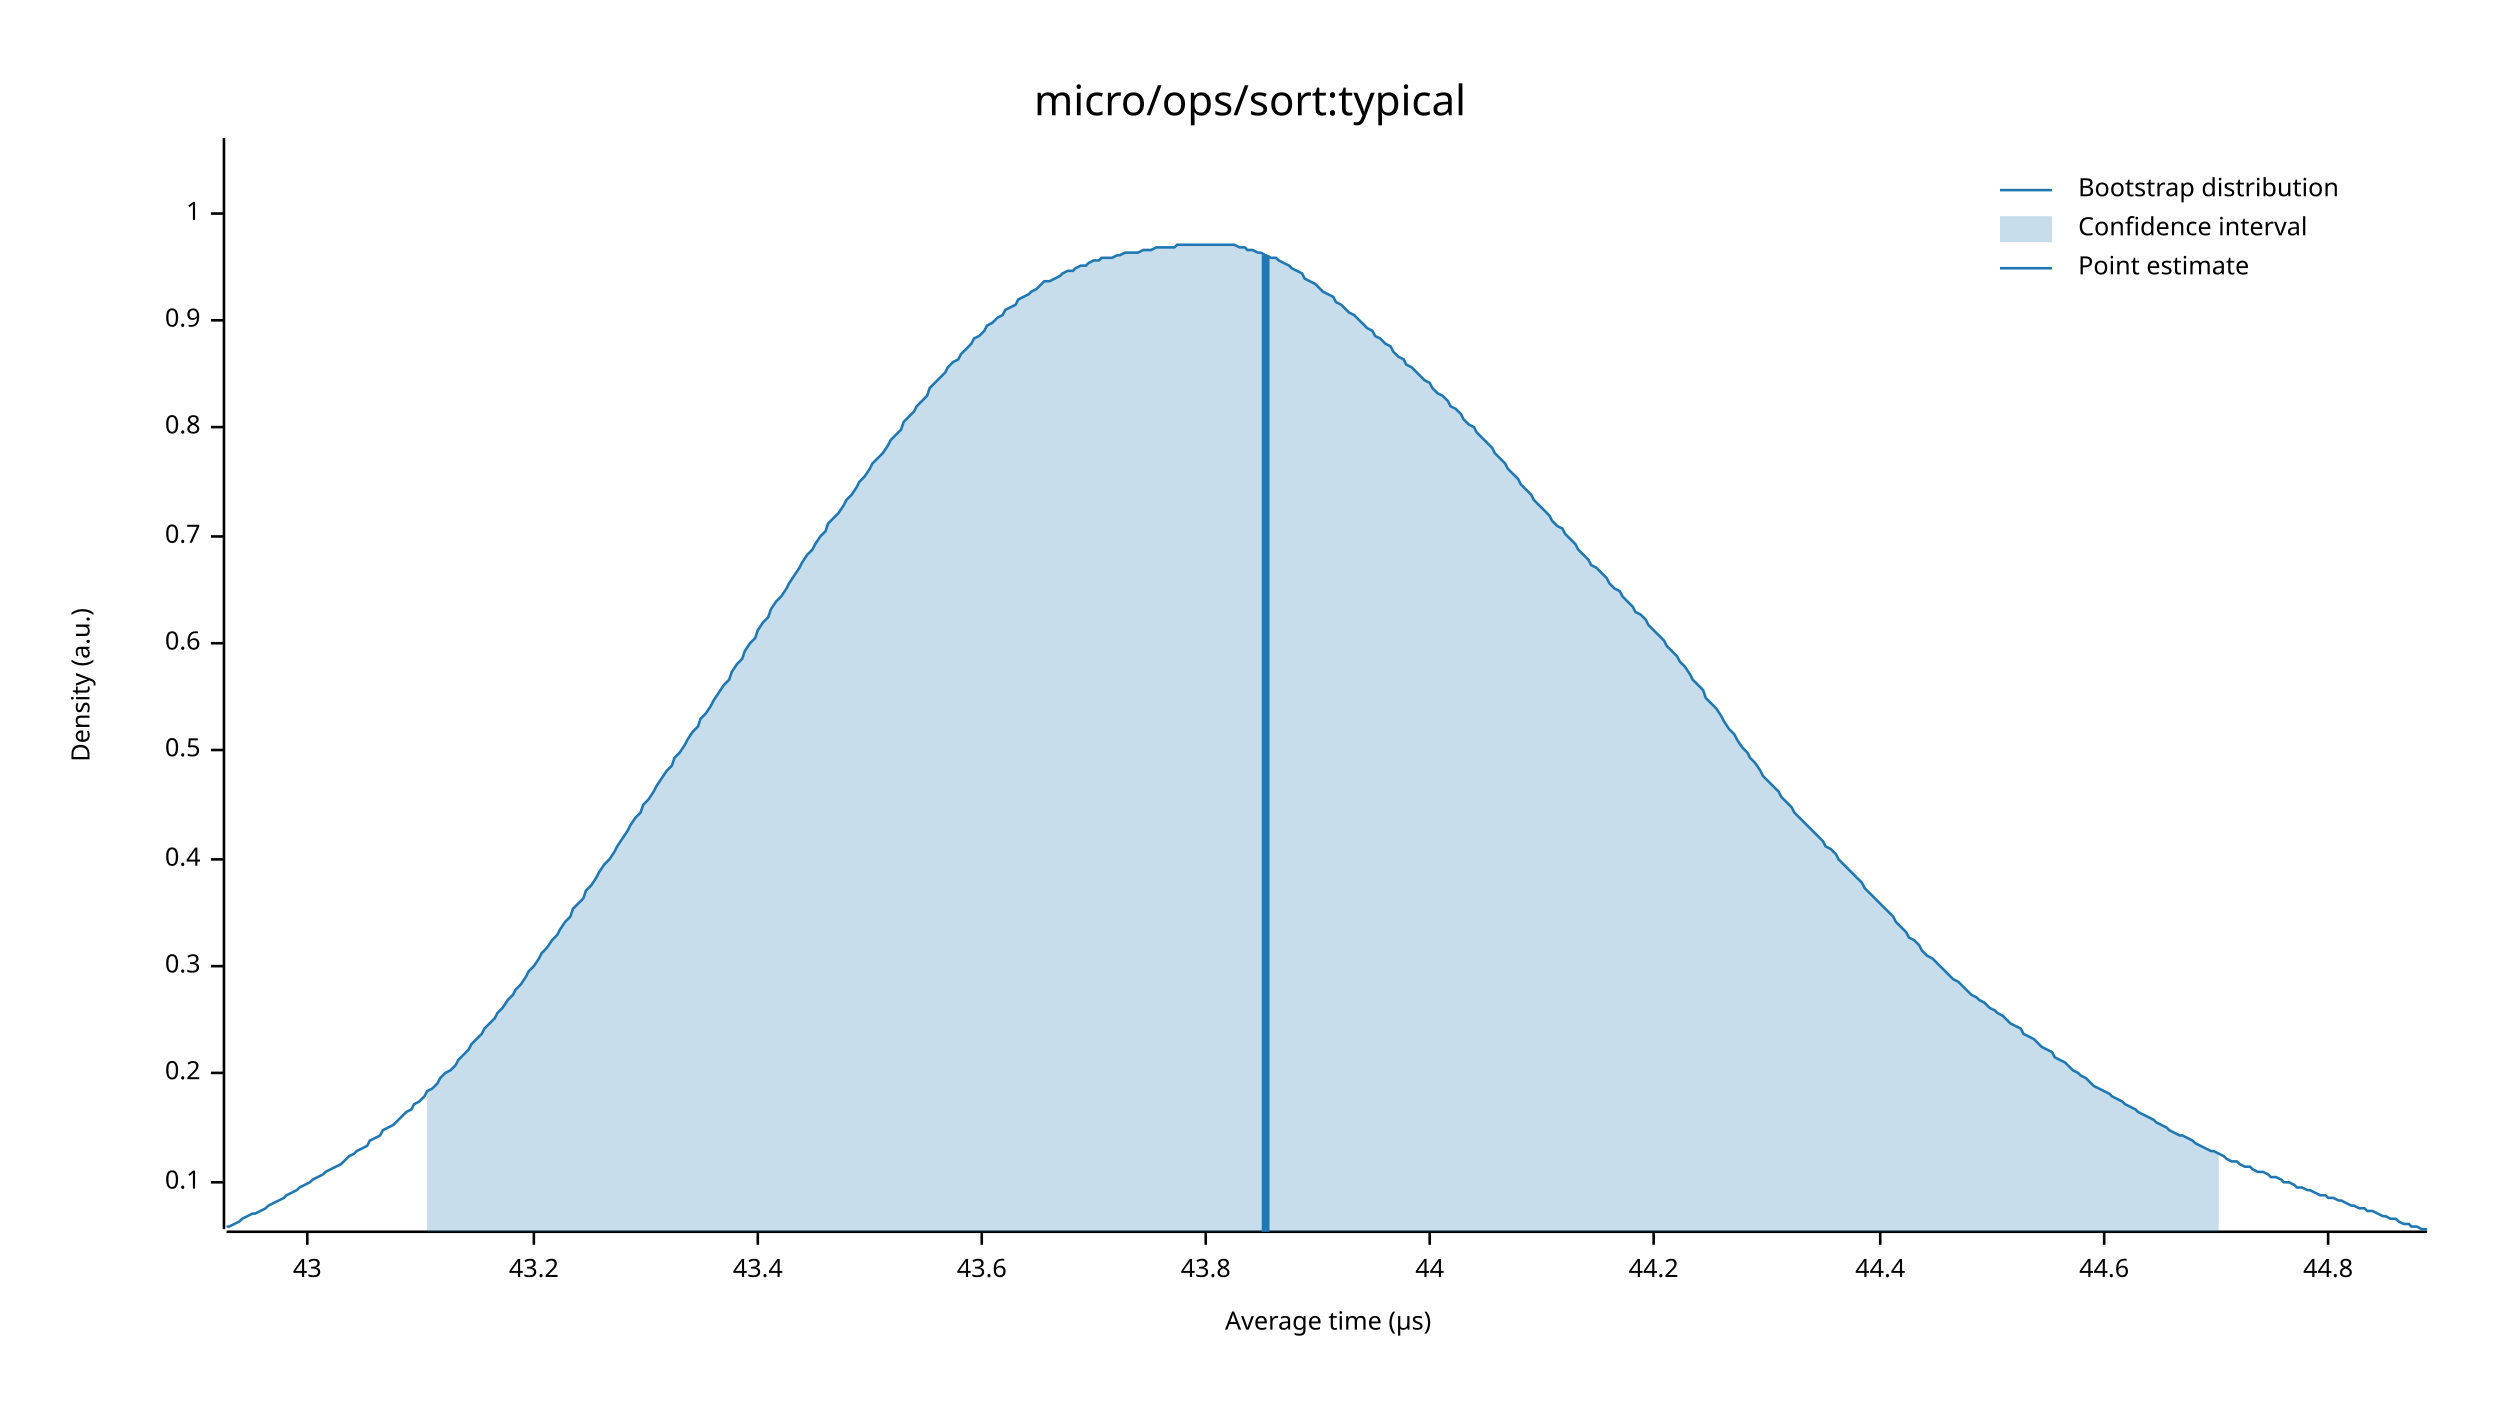
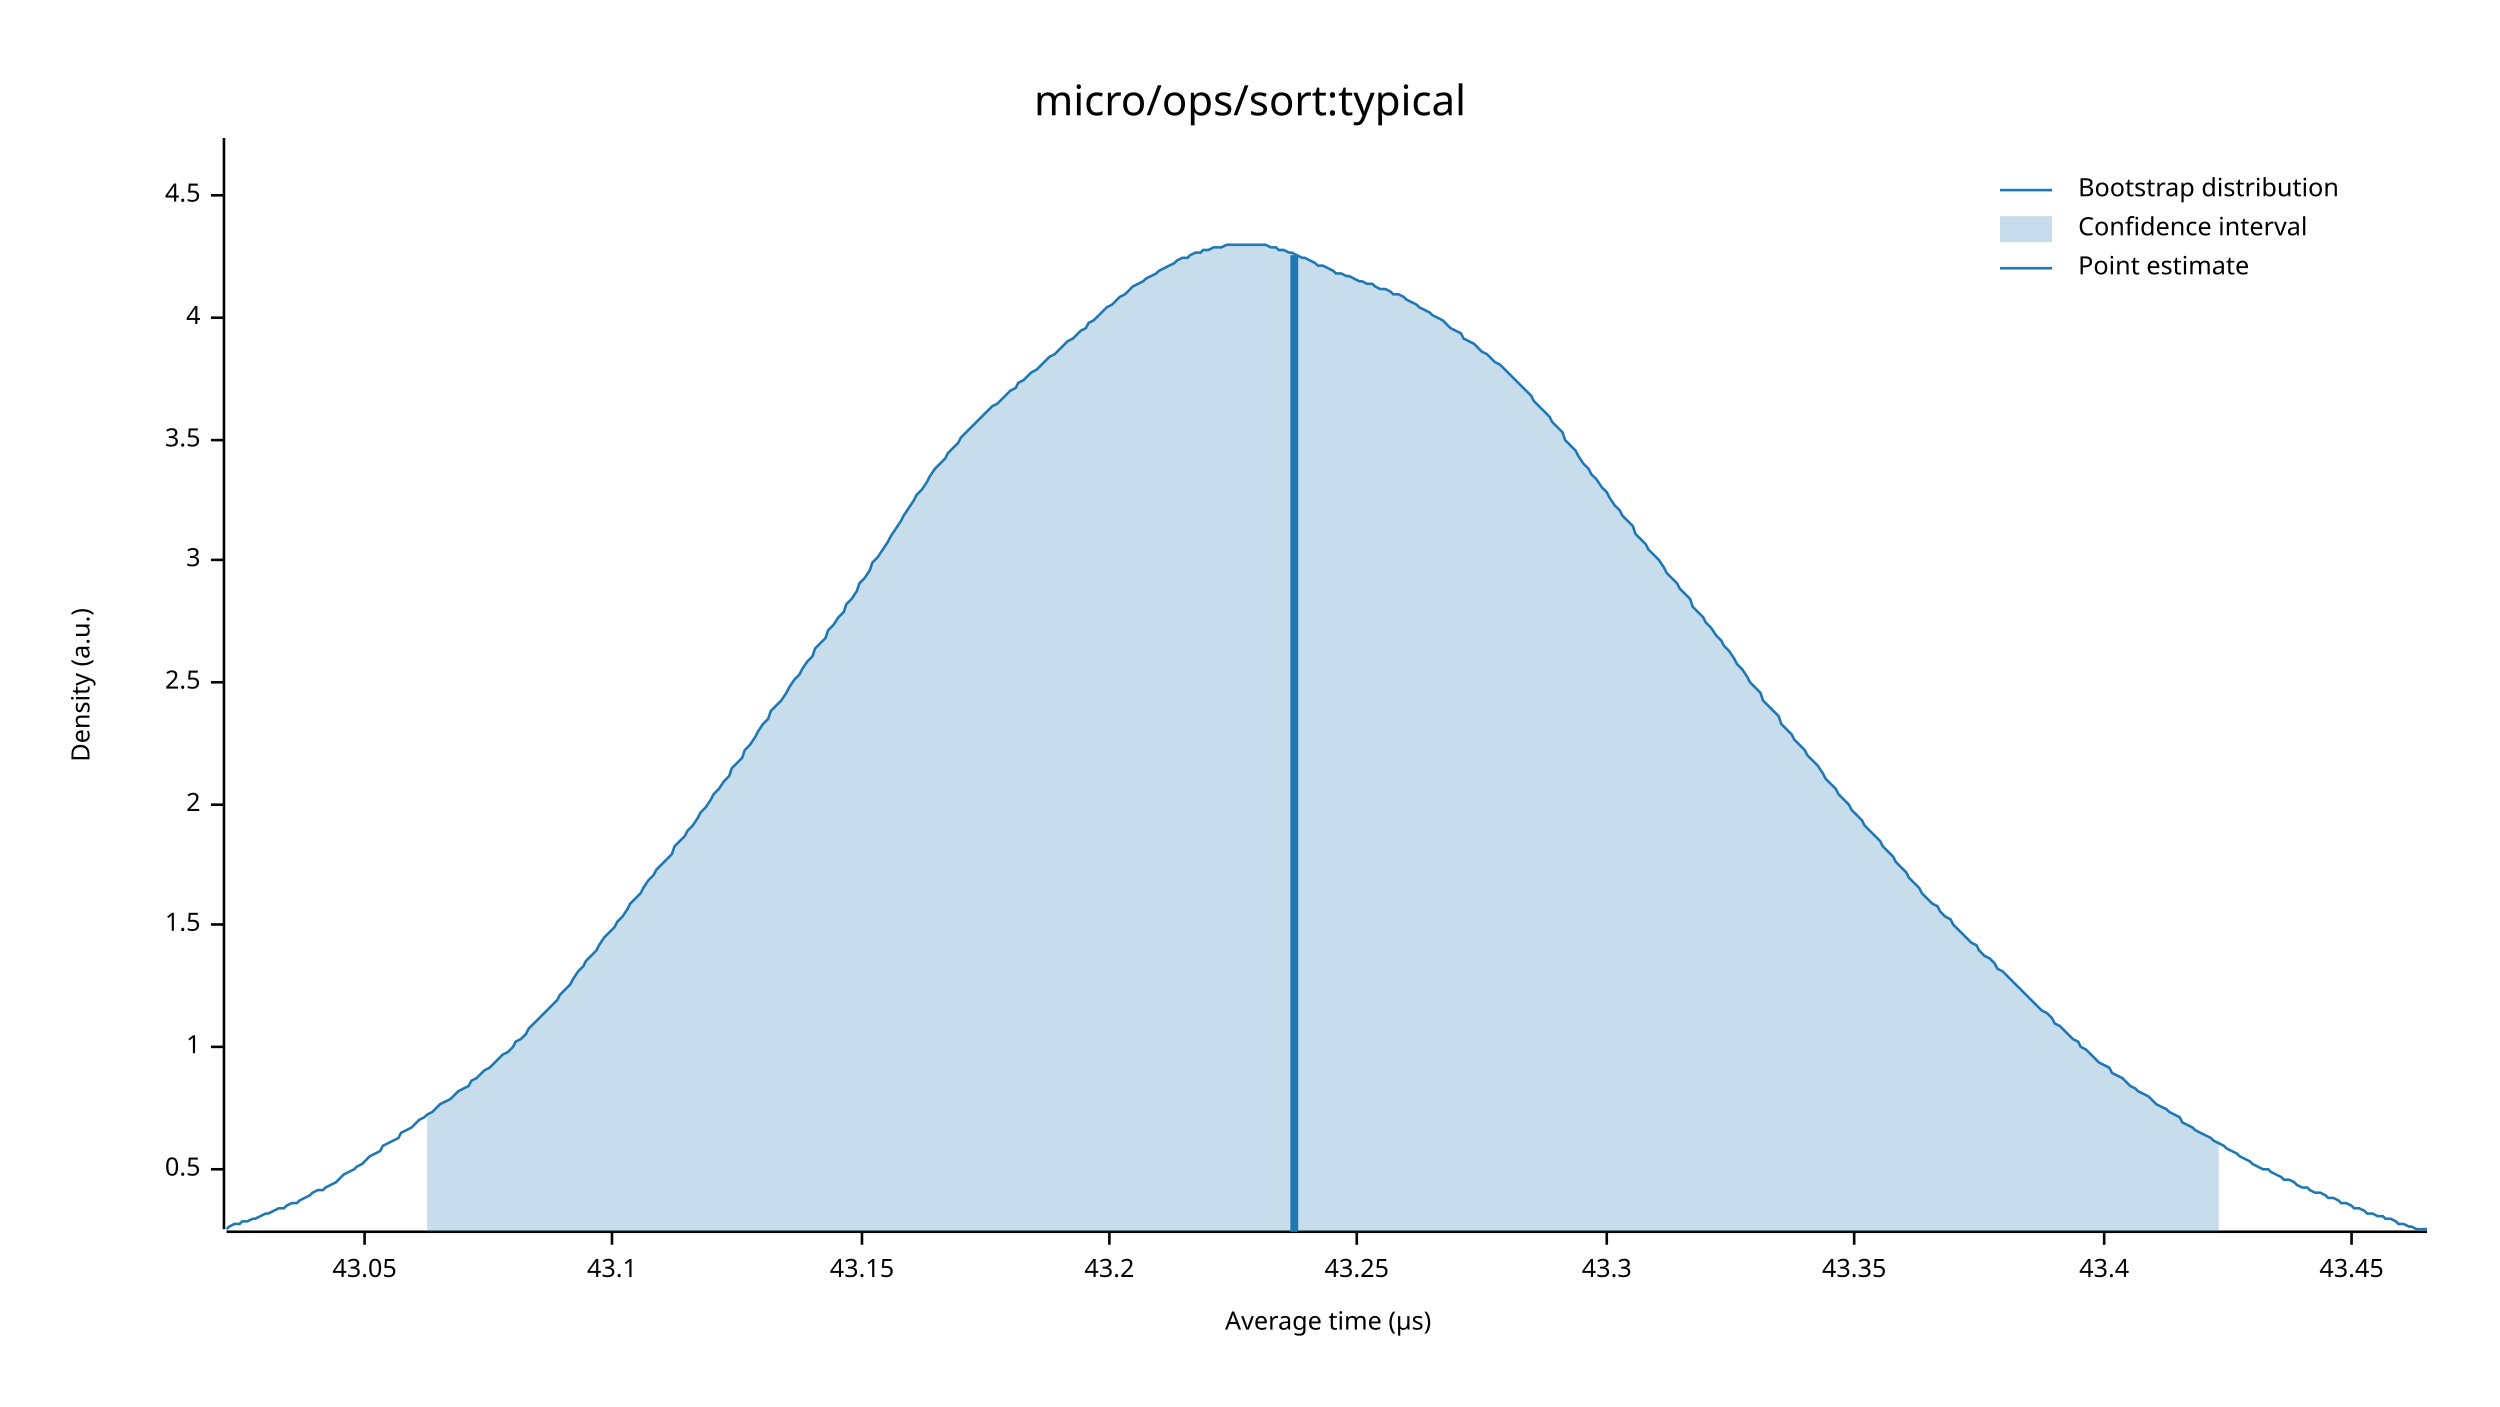
<svg xmlns="http://www.w3.org/2000/svg" width="960" height="540" viewBox="0 0 960 540">
  <text x="480" y="32" dy="0.76em" text-anchor="middle" font-family="sans-serif" font-size="16.129" opacity="1" fill="#000000">
micro/ops/sort:typical
</text>
  <text x="27" y="263" dy="0.76em" text-anchor="middle" font-family="sans-serif" font-size="9.677" opacity="1" fill="#000000" transform="rotate(270, 27, 263)">
Density (a.u.)
</text>
  <text x="510" y="513" dy="-0.5ex" text-anchor="middle" font-family="sans-serif" font-size="9.677" opacity="1" fill="#000000">
Average time (µs)
</text>
  <polyline fill="none" opacity="1" stroke="#000000" stroke-width="1" points="86,53 86,472 " />
-   <text x="77" y="454" dy="0.5ex" text-anchor="end" font-family="sans-serif" font-size="9.677" opacity="1" fill="#000000">
- 0.1
- </text>
-   <polyline fill="none" opacity="1" stroke="#000000" stroke-width="1" points="81,454 86,454 " />
-   <text x="77" y="412" dy="0.5ex" text-anchor="end" font-family="sans-serif" font-size="9.677" opacity="1" fill="#000000">
- 0.2
- </text>
-   <polyline fill="none" opacity="1" stroke="#000000" stroke-width="1" points="81,412 86,412 " />
-   <text x="77" y="371" dy="0.5ex" text-anchor="end" font-family="sans-serif" font-size="9.677" opacity="1" fill="#000000">
- 0.3
- </text>
-   <polyline fill="none" opacity="1" stroke="#000000" stroke-width="1" points="81,371 86,371 " />
-   <text x="77" y="330" dy="0.5ex" text-anchor="end" font-family="sans-serif" font-size="9.677" opacity="1" fill="#000000">
- 0.4
- </text>
-   <polyline fill="none" opacity="1" stroke="#000000" stroke-width="1" points="81,330 86,330 " />
-   <text x="77" y="288" dy="0.5ex" text-anchor="end" font-family="sans-serif" font-size="9.677" opacity="1" fill="#000000">
+   <text x="77" y="449" dy="0.5ex" text-anchor="end" font-family="sans-serif" font-size="9.677" opacity="1" fill="#000000">
0.5
</text>
-   <polyline fill="none" opacity="1" stroke="#000000" stroke-width="1" points="81,288 86,288 " />
-   <text x="77" y="247" dy="0.5ex" text-anchor="end" font-family="sans-serif" font-size="9.677" opacity="1" fill="#000000">
- 0.6
- </text>
-   <polyline fill="none" opacity="1" stroke="#000000" stroke-width="1" points="81,247 86,247 " />
-   <text x="77" y="206" dy="0.5ex" text-anchor="end" font-family="sans-serif" font-size="9.677" opacity="1" fill="#000000">
- 0.7
- </text>
-   <polyline fill="none" opacity="1" stroke="#000000" stroke-width="1" points="81,206 86,206 " />
-   <text x="77" y="164" dy="0.5ex" text-anchor="end" font-family="sans-serif" font-size="9.677" opacity="1" fill="#000000">
- 0.8
- </text>
-   <polyline fill="none" opacity="1" stroke="#000000" stroke-width="1" points="81,164 86,164 " />
-   <text x="77" y="123" dy="0.5ex" text-anchor="end" font-family="sans-serif" font-size="9.677" opacity="1" fill="#000000">
- 0.9
- </text>
-   <polyline fill="none" opacity="1" stroke="#000000" stroke-width="1" points="81,123 86,123 " />
-   <text x="77" y="82" dy="0.5ex" text-anchor="end" font-family="sans-serif" font-size="9.677" opacity="1" fill="#000000">
+   <polyline fill="none" opacity="1" stroke="#000000" stroke-width="1" points="81,449 86,449 " />
+   <text x="77" y="402" dy="0.5ex" text-anchor="end" font-family="sans-serif" font-size="9.677" opacity="1" fill="#000000">
1
</text>
-   <polyline fill="none" opacity="1" stroke="#000000" stroke-width="1" points="81,82 86,82 " />
+   <polyline fill="none" opacity="1" stroke="#000000" stroke-width="1" points="81,402 86,402 " />
+   <text x="77" y="355" dy="0.5ex" text-anchor="end" font-family="sans-serif" font-size="9.677" opacity="1" fill="#000000">
+ 1.5
+ </text>
+   <polyline fill="none" opacity="1" stroke="#000000" stroke-width="1" points="81,355 86,355 " />
+   <text x="77" y="309" dy="0.5ex" text-anchor="end" font-family="sans-serif" font-size="9.677" opacity="1" fill="#000000">
+ 2
+ </text>
+   <polyline fill="none" opacity="1" stroke="#000000" stroke-width="1" points="81,309 86,309 " />
+   <text x="77" y="262" dy="0.5ex" text-anchor="end" font-family="sans-serif" font-size="9.677" opacity="1" fill="#000000">
+ 2.5
+ </text>
+   <polyline fill="none" opacity="1" stroke="#000000" stroke-width="1" points="81,262 86,262 " />
+   <text x="77" y="215" dy="0.5ex" text-anchor="end" font-family="sans-serif" font-size="9.677" opacity="1" fill="#000000">
+ 3
+ </text>
+   <polyline fill="none" opacity="1" stroke="#000000" stroke-width="1" points="81,215 86,215 " />
+   <text x="77" y="169" dy="0.5ex" text-anchor="end" font-family="sans-serif" font-size="9.677" opacity="1" fill="#000000">
+ 3.5
+ </text>
+   <polyline fill="none" opacity="1" stroke="#000000" stroke-width="1" points="81,169 86,169 " />
+   <text x="77" y="122" dy="0.5ex" text-anchor="end" font-family="sans-serif" font-size="9.677" opacity="1" fill="#000000">
+ 4
+ </text>
+   <polyline fill="none" opacity="1" stroke="#000000" stroke-width="1" points="81,122 86,122 " />
+   <text x="77" y="75" dy="0.5ex" text-anchor="end" font-family="sans-serif" font-size="9.677" opacity="1" fill="#000000">
+ 4.5
+ </text>
+   <polyline fill="none" opacity="1" stroke="#000000" stroke-width="1" points="81,75 86,75 " />
  <polyline fill="none" opacity="1" stroke="#000000" stroke-width="1" points="87,473 932,473 " />
-   <text x="118" y="483" dy="0.76em" text-anchor="middle" font-family="sans-serif" font-size="9.677" opacity="1" fill="#000000">
- 43
+   <text x="140" y="483" dy="0.76em" text-anchor="middle" font-family="sans-serif" font-size="9.677" opacity="1" fill="#000000">
+ 43.05
</text>
-   <polyline fill="none" opacity="1" stroke="#000000" stroke-width="1" points="118,473 118,478 " />
-   <text x="205" y="483" dy="0.76em" text-anchor="middle" font-family="sans-serif" font-size="9.677" opacity="1" fill="#000000">
+   <polyline fill="none" opacity="1" stroke="#000000" stroke-width="1" points="140,473 140,478 " />
+   <text x="235" y="483" dy="0.76em" text-anchor="middle" font-family="sans-serif" font-size="9.677" opacity="1" fill="#000000">
+ 43.1
+ </text>
+   <polyline fill="none" opacity="1" stroke="#000000" stroke-width="1" points="235,473 235,478 " />
+   <text x="331" y="483" dy="0.76em" text-anchor="middle" font-family="sans-serif" font-size="9.677" opacity="1" fill="#000000">
+ 43.15
+ </text>
+   <polyline fill="none" opacity="1" stroke="#000000" stroke-width="1" points="331,473 331,478 " />
+   <text x="426" y="483" dy="0.76em" text-anchor="middle" font-family="sans-serif" font-size="9.677" opacity="1" fill="#000000">
43.2
</text>
-   <polyline fill="none" opacity="1" stroke="#000000" stroke-width="1" points="205,473 205,478 " />
-   <text x="291" y="483" dy="0.76em" text-anchor="middle" font-family="sans-serif" font-size="9.677" opacity="1" fill="#000000">
+   <polyline fill="none" opacity="1" stroke="#000000" stroke-width="1" points="426,473 426,478 " />
+   <text x="521" y="483" dy="0.76em" text-anchor="middle" font-family="sans-serif" font-size="9.677" opacity="1" fill="#000000">
+ 43.25
+ </text>
+   <polyline fill="none" opacity="1" stroke="#000000" stroke-width="1" points="521,473 521,478 " />
+   <text x="617" y="483" dy="0.76em" text-anchor="middle" font-family="sans-serif" font-size="9.677" opacity="1" fill="#000000">
+ 43.3
+ </text>
+   <polyline fill="none" opacity="1" stroke="#000000" stroke-width="1" points="617,473 617,478 " />
+   <text x="712" y="483" dy="0.76em" text-anchor="middle" font-family="sans-serif" font-size="9.677" opacity="1" fill="#000000">
+ 43.35
+ </text>
+   <polyline fill="none" opacity="1" stroke="#000000" stroke-width="1" points="712,473 712,478 " />
+   <text x="808" y="483" dy="0.76em" text-anchor="middle" font-family="sans-serif" font-size="9.677" opacity="1" fill="#000000">
43.4
</text>
-   <polyline fill="none" opacity="1" stroke="#000000" stroke-width="1" points="291,473 291,478 " />
-   <text x="377" y="483" dy="0.76em" text-anchor="middle" font-family="sans-serif" font-size="9.677" opacity="1" fill="#000000">
- 43.6
+   <polyline fill="none" opacity="1" stroke="#000000" stroke-width="1" points="808,473 808,478 " />
+   <text x="903" y="483" dy="0.76em" text-anchor="middle" font-family="sans-serif" font-size="9.677" opacity="1" fill="#000000">
+ 43.45
</text>
-   <polyline fill="none" opacity="1" stroke="#000000" stroke-width="1" points="377,473 377,478 " />
-   <text x="463" y="483" dy="0.76em" text-anchor="middle" font-family="sans-serif" font-size="9.677" opacity="1" fill="#000000">
- 43.8
- </text>
-   <polyline fill="none" opacity="1" stroke="#000000" stroke-width="1" points="463,473 463,478 " />
-   <text x="549" y="483" dy="0.76em" text-anchor="middle" font-family="sans-serif" font-size="9.677" opacity="1" fill="#000000">
- 44
- </text>
-   <polyline fill="none" opacity="1" stroke="#000000" stroke-width="1" points="549,473 549,478 " />
-   <text x="635" y="483" dy="0.76em" text-anchor="middle" font-family="sans-serif" font-size="9.677" opacity="1" fill="#000000">
- 44.2
- </text>
-   <polyline fill="none" opacity="1" stroke="#000000" stroke-width="1" points="635,473 635,478 " />
-   <text x="722" y="483" dy="0.76em" text-anchor="middle" font-family="sans-serif" font-size="9.677" opacity="1" fill="#000000">
- 44.4
- </text>
-   <polyline fill="none" opacity="1" stroke="#000000" stroke-width="1" points="722,473 722,478 " />
-   <text x="808" y="483" dy="0.76em" text-anchor="middle" font-family="sans-serif" font-size="9.677" opacity="1" fill="#000000">
- 44.6
- </text>
-   <polyline fill="none" opacity="1" stroke="#000000" stroke-width="1" points="808,473 808,478 " />
-   <text x="894" y="483" dy="0.76em" text-anchor="middle" font-family="sans-serif" font-size="9.677" opacity="1" fill="#000000">
- 44.8
- </text>
-   <polyline fill="none" opacity="1" stroke="#000000" stroke-width="1" points="894,473 894,478 " />
-   <polyline fill="none" opacity="1" stroke="#1F78B4" stroke-width="1" points="87,471 88,471 90,470 92,469 93,468 95,467 97,466 98,466 100,465 102,464 103,463 105,462 107,461 109,460 110,459 112,458 114,457 115,456 117,455 119,454 120,453 122,452 124,451 125,450 127,449 129,448 131,447 132,446 134,444 136,443 137,442 139,441 141,440 142,438 144,437 146,436 147,434 149,433 151,432 153,430 154,429 156,427 158,426 159,424 161,423 163,421 164,419 166,418 168,416 169,414 171,412 173,411 175,409 176,407 178,405 180,403 181,401 183,399 185,397 186,395 188,393 190,391 191,389 193,387 195,384 197,382 198,380 200,378 202,375 203,373 205,371 207,368 208,366 210,364 212,361 214,359 215,357 217,354 219,352 220,349 222,347 224,345 225,342 227,340 229,337 230,335 232,332 234,330 236,327 237,325 239,322 241,319 242,317 244,314 246,312 247,309 249,307 251,304 252,302 254,299 256,296 258,294 259,291 261,289 263,286 264,284 266,281 268,279 269,276 271,274 273,271 274,269 276,266 278,263 280,261 281,258 283,255 285,253 286,250 288,247 290,245 291,242 293,239 295,237 296,234 298,231 300,229 302,226 303,224 305,221 307,218 308,216 310,213 312,211 313,209 315,206 317,204 318,201 320,199 322,197 324,194 325,192 327,190 329,187 330,185 332,183 334,180 335,178 337,176 339,174 341,171 342,169 344,167 346,165 347,162 349,160 351,158 352,156 354,154 356,152 357,149 359,147 361,145 363,143 364,141 366,139 368,138 369,136 371,134 373,132 374,130 376,129 378,127 379,125 381,124 383,122 385,121 386,119 388,118 390,117 391,115 393,114 395,113 396,112 398,111 400,109 401,108 403,108 405,107 407,106 408,105 410,104 412,104 413,103 415,102 417,102 418,101 420,100 422,100 423,99 425,99 427,99 429,98 430,98 432,97 434,97 435,97 437,97 439,96 440,96 442,96 444,95 445,95 447,95 449,95 451,95 452,94 454,94 456,94 457,94 459,94 461,94 462,94 464,94 466,94 468,94 469,94 471,94 473,94 474,94 476,95 478,95 479,96 481,96 483,97 484,97 486,98 488,99 490,99 491,100 493,101 495,102 496,103 498,104 500,105 501,107 503,108 505,109 506,110 508,112 510,113 512,114 513,116 515,117 517,119 518,120 520,121 522,123 523,124 525,126 527,127 528,129 530,130 532,132 534,133 535,135 537,137 539,138 540,140 542,141 544,143 545,144 547,146 549,147 550,149 552,151 554,152 556,154 557,156 559,157 561,159 562,161 564,163 566,164 567,166 569,168 571,170 573,172 574,174 576,176 578,178 579,180 581,182 583,184 584,186 586,188 588,190 589,192 591,194 593,196 595,198 596,200 598,202 600,203 601,205 603,207 605,209 606,211 608,213 610,215 611,217 613,218 615,220 617,222 618,224 620,226 622,227 623,229 625,231 627,233 628,235 630,236 632,238 633,240 635,242 637,244 639,246 640,248 642,250 644,252 645,254 647,256 649,259 650,261 652,263 654,265 655,268 657,270 659,272 661,275 662,277 664,280 666,282 667,284 669,287 671,289 672,291 674,293 676,296 677,298 679,300 681,302 683,304 684,306 686,308 688,310 689,312 691,314 693,316 694,317 696,319 698,321 700,323 701,325 703,326 705,328 706,330 708,332 710,334 711,335 713,337 715,339 716,341 718,343 720,345 722,347 723,348 725,350 727,352 728,354 730,356 732,358 733,360 735,361 737,363 738,365 740,367 742,368 744,370 745,371 747,373 749,375 750,376 752,377 754,379 755,380 757,382 759,383 760,384 762,385 764,387 766,388 767,389 769,390 771,392 772,393 774,394 776,395 777,397 779,398 781,399 782,400 784,402 786,403 788,404 789,406 791,407 793,408 794,409 796,411 798,412 799,413 801,414 803,416 804,417 806,418 808,419 810,420 811,421 813,422 815,423 816,424 818,425 820,426 821,427 823,428 825,429 827,430 828,431 830,432 832,433 833,434 835,435 837,436 838,436 840,437 842,438 843,439 845,440 847,441 849,442 850,442 852,443 854,444 855,445 857,446 859,446 860,447 862,448 864,448 865,449 867,450 869,450 871,451 872,452 874,452 876,453 877,454 879,454 881,455 882,456 884,456 886,457 887,457 889,458 891,459 893,459 894,460 896,460 898,461 899,461 901,462 903,463 904,463 906,464 908,464 909,465 911,465 913,466 915,467 916,467 918,468 920,468 921,469 923,470 925,470 926,471 928,471 930,472 932,472 " />
-   <polygon opacity="0.25" fill="#1F78B4" points="164,419 166,418 168,416 169,414 171,412 173,411 175,409 176,407 178,405 180,403 181,401 183,399 185,397 186,395 188,393 190,391 191,389 193,387 195,384 197,382 198,380 200,378 202,375 203,373 205,371 207,368 208,366 210,364 212,361 214,359 215,357 217,354 219,352 220,349 222,347 224,345 225,342 227,340 229,337 230,335 232,332 234,330 236,327 237,325 239,322 241,319 242,317 244,314 246,312 247,309 249,307 251,304 252,302 254,299 256,296 258,294 259,291 261,289 263,286 264,284 266,281 268,279 269,276 271,274 273,271 274,269 276,266 278,263 280,261 281,258 283,255 285,253 286,250 288,247 290,245 291,242 293,239 295,237 296,234 298,231 300,229 302,226 303,224 305,221 307,218 308,216 310,213 312,211 313,209 315,206 317,204 318,201 320,199 322,197 324,194 325,192 327,190 329,187 330,185 332,183 334,180 335,178 337,176 339,174 341,171 342,169 344,167 346,165 347,162 349,160 351,158 352,156 354,154 356,152 357,149 359,147 361,145 363,143 364,141 366,139 368,138 369,136 371,134 373,132 374,130 376,129 378,127 379,125 381,124 383,122 385,121 386,119 388,118 390,117 391,115 393,114 395,113 396,112 398,111 400,109 401,108 403,108 405,107 407,106 408,105 410,104 412,104 413,103 415,102 417,102 418,101 420,100 422,100 423,99 425,99 427,99 429,98 430,98 432,97 434,97 435,97 437,97 439,96 440,96 442,96 444,95 445,95 447,95 449,95 451,95 452,94 454,94 456,94 457,94 459,94 461,94 462,94 464,94 466,94 468,94 469,94 471,94 473,94 474,94 476,95 478,95 479,96 481,96 483,97 484,97 486,98 488,99 490,99 491,100 493,101 495,102 496,103 498,104 500,105 501,107 503,108 505,109 506,110 508,112 510,113 512,114 513,116 515,117 517,119 518,120 520,121 522,123 523,124 525,126 527,127 528,129 530,130 532,132 534,133 535,135 537,137 539,138 540,140 542,141 544,143 545,144 547,146 549,147 550,149 552,151 554,152 556,154 557,156 559,157 561,159 562,161 564,163 566,164 567,166 569,168 571,170 573,172 574,174 576,176 578,178 579,180 581,182 583,184 584,186 586,188 588,190 589,192 591,194 593,196 595,198 596,200 598,202 600,203 601,205 603,207 605,209 606,211 608,213 610,215 611,217 613,218 615,220 617,222 618,224 620,226 622,227 623,229 625,231 627,233 628,235 630,236 632,238 633,240 635,242 637,244 639,246 640,248 642,250 644,252 645,254 647,256 649,259 650,261 652,263 654,265 655,268 657,270 659,272 661,275 662,277 664,280 666,282 667,284 669,287 671,289 672,291 674,293 676,296 677,298 679,300 681,302 683,304 684,306 686,308 688,310 689,312 691,314 693,316 694,317 696,319 698,321 700,323 701,325 703,326 705,328 706,330 708,332 710,334 711,335 713,337 715,339 716,341 718,343 720,345 722,347 723,348 725,350 727,352 728,354 730,356 732,358 733,360 735,361 737,363 738,365 740,367 742,368 744,370 745,371 747,373 749,375 750,376 752,377 754,379 755,380 757,382 759,383 760,384 762,385 764,387 766,388 767,389 769,390 771,392 772,393 774,394 776,395 777,397 779,398 781,399 782,400 784,402 786,403 788,404 789,406 791,407 793,408 794,409 796,411 798,412 799,413 801,414 803,416 804,417 806,418 808,419 810,420 811,421 813,422 815,423 816,424 818,425 820,426 821,427 823,428 825,429 827,430 828,431 830,432 832,433 833,434 835,435 837,436 838,436 840,437 842,438 843,439 845,440 847,441 849,442 850,442 852,443 852,473 164,473 " />
-   <polyline fill="none" opacity="1" stroke="#1F78B4" stroke-width="3" points="486,473 486,98 " />
+   <polyline fill="none" opacity="1" stroke="#000000" stroke-width="1" points="903,473 903,478 " />
+   <polyline fill="none" opacity="1" stroke="#1F78B4" stroke-width="1" points="87,472 88,471 90,470 92,470 93,469 95,469 97,468 98,468 100,467 102,466 103,466 105,465 107,464 109,464 110,463 112,462 114,462 115,461 117,460 119,459 120,458 122,457 124,457 125,456 127,455 129,454 131,452 132,451 134,450 136,449 137,448 139,447 141,445 142,444 144,443 146,442 147,440 149,439 151,438 153,437 154,435 156,434 158,433 159,432 161,430 163,429 164,428 166,427 168,425 169,424 171,423 173,422 175,420 176,419 178,418 180,417 181,415 183,414 185,412 186,411 188,410 190,408 191,407 193,405 195,404 197,402 198,400 200,399 202,397 203,395 205,393 207,391 208,390 210,388 212,386 214,384 215,382 217,380 219,378 220,376 222,373 224,371 225,369 227,367 229,365 230,363 232,360 234,358 236,356 237,354 239,352 241,349 242,347 244,345 246,343 247,341 249,338 251,336 252,334 254,332 256,330 258,328 259,325 261,323 263,321 264,319 266,317 268,314 269,312 271,310 273,307 274,305 276,303 278,300 280,298 281,295 283,293 285,291 286,288 288,286 290,283 291,281 293,278 295,276 296,273 298,271 300,269 302,266 303,264 305,261 307,259 308,257 310,254 312,252 313,249 315,247 317,245 318,242 320,240 322,237 324,235 325,232 327,230 329,227 330,224 332,222 334,219 335,216 337,214 339,211 341,208 342,206 344,203 346,200 347,198 349,195 351,192 352,190 354,188 356,185 357,183 359,180 361,178 363,176 364,174 366,172 368,170 369,168 371,166 373,164 374,163 376,161 378,159 379,158 381,156 383,155 385,153 386,152 388,150 390,149 391,147 393,146 395,144 396,143 398,142 400,140 401,139 403,137 405,136 407,134 408,133 410,131 412,130 413,129 415,127 417,126 418,124 420,123 422,121 423,120 425,118 427,117 429,115 430,114 432,113 434,111 435,110 437,109 439,108 440,107 442,106 444,105 445,104 447,103 449,102 451,101 452,100 454,99 456,99 457,98 459,97 461,97 462,96 464,96 466,95 468,95 469,95 471,94 473,94 474,94 476,94 478,94 479,94 481,94 483,94 484,94 486,94 488,95 490,95 491,96 493,96 495,97 496,97 498,98 500,99 501,99 503,100 505,101 506,102 508,102 510,103 512,104 513,105 515,105 517,106 518,106 520,107 522,108 523,108 525,109 527,109 528,110 530,111 532,111 534,112 535,113 537,113 539,114 540,115 542,116 544,117 545,118 547,119 549,120 550,121 552,122 554,123 556,125 557,126 559,127 561,128 562,130 564,131 566,132 567,133 569,135 571,136 573,138 574,139 576,140 578,142 579,143 581,145 583,147 584,148 586,150 588,152 589,154 591,156 593,158 595,160 596,162 598,164 600,166 601,169 603,171 605,173 606,175 608,178 610,180 611,182 613,184 615,187 617,189 618,191 620,194 622,196 623,198 625,200 627,202 628,205 630,207 632,209 633,211 635,213 637,215 639,218 640,220 642,222 644,224 645,226 647,228 649,230 650,233 652,235 654,237 655,239 657,241 659,244 661,246 662,248 664,250 666,253 667,255 669,257 671,260 672,262 674,264 676,266 677,269 679,271 681,273 683,275 684,278 686,280 688,282 689,284 691,286 693,288 694,290 696,292 698,294 700,297 701,299 703,301 705,303 706,305 708,307 710,309 711,311 713,313 715,315 716,317 718,319 720,321 722,323 723,325 725,327 727,329 728,331 730,333 732,335 733,337 735,339 737,341 738,343 740,345 742,347 744,348 745,350 747,352 749,353 750,355 752,357 754,359 755,360 757,362 759,363 760,365 762,367 764,368 766,370 767,372 769,373 771,375 772,376 774,378 776,380 777,381 779,383 781,385 782,386 784,388 786,389 788,391 789,393 791,394 793,396 794,397 796,399 798,400 799,402 801,403 803,405 804,406 806,408 808,409 810,410 811,412 813,413 815,414 816,415 818,417 820,418 821,419 823,420 825,421 827,423 828,424 830,425 832,426 833,427 835,428 837,429 838,431 840,432 842,433 843,434 845,435 847,436 849,437 850,438 852,439 854,440 855,441 857,442 859,443 860,444 862,445 864,446 865,447 867,448 869,449 871,449 872,450 874,451 876,452 877,453 879,453 881,454 882,455 884,456 886,456 887,457 889,458 891,458 893,459 894,460 896,460 898,461 899,462 901,462 903,463 904,464 906,464 908,465 909,466 911,466 913,467 915,467 916,468 918,468 920,469 921,470 923,470 925,471 926,471 928,472 930,472 932,472 " />
+   <polygon opacity="0.25" fill="#1F78B4" points="164,428 166,427 168,425 169,424 171,423 173,422 175,420 176,419 178,418 180,417 181,415 183,414 185,412 186,411 188,410 190,408 191,407 193,405 195,404 197,402 198,400 200,399 202,397 203,395 205,393 207,391 208,390 210,388 212,386 214,384 215,382 217,380 219,378 220,376 222,373 224,371 225,369 227,367 229,365 230,363 232,360 234,358 236,356 237,354 239,352 241,349 242,347 244,345 246,343 247,341 249,338 251,336 252,334 254,332 256,330 258,328 259,325 261,323 263,321 264,319 266,317 268,314 269,312 271,310 273,307 274,305 276,303 278,300 280,298 281,295 283,293 285,291 286,288 288,286 290,283 291,281 293,278 295,276 296,273 298,271 300,269 302,266 303,264 305,261 307,259 308,257 310,254 312,252 313,249 315,247 317,245 318,242 320,240 322,237 324,235 325,232 327,230 329,227 330,224 332,222 334,219 335,216 337,214 339,211 341,208 342,206 344,203 346,200 347,198 349,195 351,192 352,190 354,188 356,185 357,183 359,180 361,178 363,176 364,174 366,172 368,170 369,168 371,166 373,164 374,163 376,161 378,159 379,158 381,156 383,155 385,153 386,152 388,150 390,149 391,147 393,146 395,144 396,143 398,142 400,140 401,139 403,137 405,136 407,134 408,133 410,131 412,130 413,129 415,127 417,126 418,124 420,123 422,121 423,120 425,118 427,117 429,115 430,114 432,113 434,111 435,110 437,109 439,108 440,107 442,106 444,105 445,104 447,103 449,102 451,101 452,100 454,99 456,99 457,98 459,97 461,97 462,96 464,96 466,95 468,95 469,95 471,94 473,94 474,94 476,94 478,94 479,94 481,94 483,94 484,94 486,94 488,95 490,95 491,96 493,96 495,97 496,97 498,98 500,99 501,99 503,100 505,101 506,102 508,102 510,103 512,104 513,105 515,105 517,106 518,106 520,107 522,108 523,108 525,109 527,109 528,110 530,111 532,111 534,112 535,113 537,113 539,114 540,115 542,116 544,117 545,118 547,119 549,120 550,121 552,122 554,123 556,125 557,126 559,127 561,128 562,130 564,131 566,132 567,133 569,135 571,136 573,138 574,139 576,140 578,142 579,143 581,145 583,147 584,148 586,150 588,152 589,154 591,156 593,158 595,160 596,162 598,164 600,166 601,169 603,171 605,173 606,175 608,178 610,180 611,182 613,184 615,187 617,189 618,191 620,194 622,196 623,198 625,200 627,202 628,205 630,207 632,209 633,211 635,213 637,215 639,218 640,220 642,222 644,224 645,226 647,228 649,230 650,233 652,235 654,237 655,239 657,241 659,244 661,246 662,248 664,250 666,253 667,255 669,257 671,260 672,262 674,264 676,266 677,269 679,271 681,273 683,275 684,278 686,280 688,282 689,284 691,286 693,288 694,290 696,292 698,294 700,297 701,299 703,301 705,303 706,305 708,307 710,309 711,311 713,313 715,315 716,317 718,319 720,321 722,323 723,325 725,327 727,329 728,331 730,333 732,335 733,337 735,339 737,341 738,343 740,345 742,347 744,348 745,350 747,352 749,353 750,355 752,357 754,359 755,360 757,362 759,363 760,365 762,367 764,368 766,370 767,372 769,373 771,375 772,376 774,378 776,380 777,381 779,383 781,385 782,386 784,388 786,389 788,391 789,393 791,394 793,396 794,397 796,399 798,400 799,402 801,403 803,405 804,406 806,408 808,409 810,410 811,412 813,413 815,414 816,415 818,417 820,418 821,419 823,420 825,421 827,423 828,424 830,425 832,426 833,427 835,428 837,429 838,431 840,432 842,433 843,434 845,435 847,436 849,437 850,438 852,439 852,473 164,473 " />
+   <polyline fill="none" opacity="1" stroke="#1F78B4" stroke-width="3" points="497,473 497,98 " />
  <text x="798" y="68" dy="0.76em" text-anchor="start" font-family="sans-serif" font-size="9.677" opacity="1" fill="#000000">
Bootstrap distribution
</text>
  <text x="798" y="83" dy="0.76em" text-anchor="start" font-family="sans-serif" font-size="9.677" opacity="1" fill="#000000">
Confidence interval
</text>
  <text x="798" y="98" dy="0.76em" text-anchor="start" font-family="sans-serif" font-size="9.677" opacity="1" fill="#000000">
Point estimate
</text>
  <polyline fill="none" opacity="1" stroke="#1F78B4" stroke-width="1" points="768,73 788,73 " />
  <rect x="768" y="83" width="20" height="10" opacity="0.25" fill="#1F78B4" stroke="none" />
  <polyline fill="none" opacity="1" stroke="#1F78B4" stroke-width="1" points="768,103 788,103 " />
</svg>
